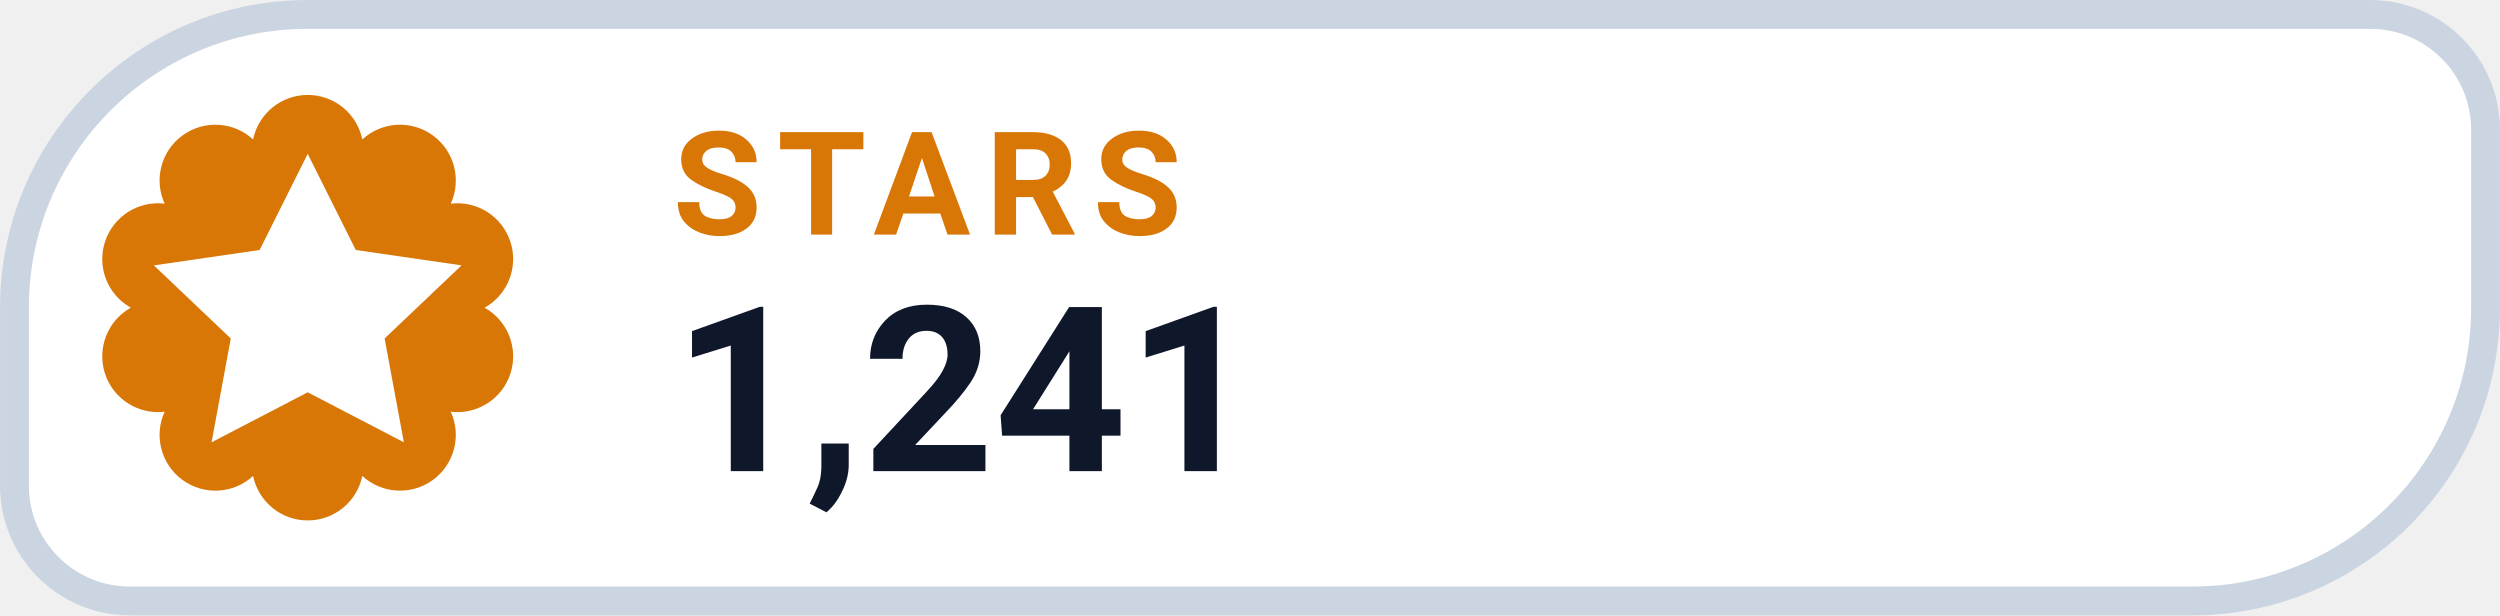
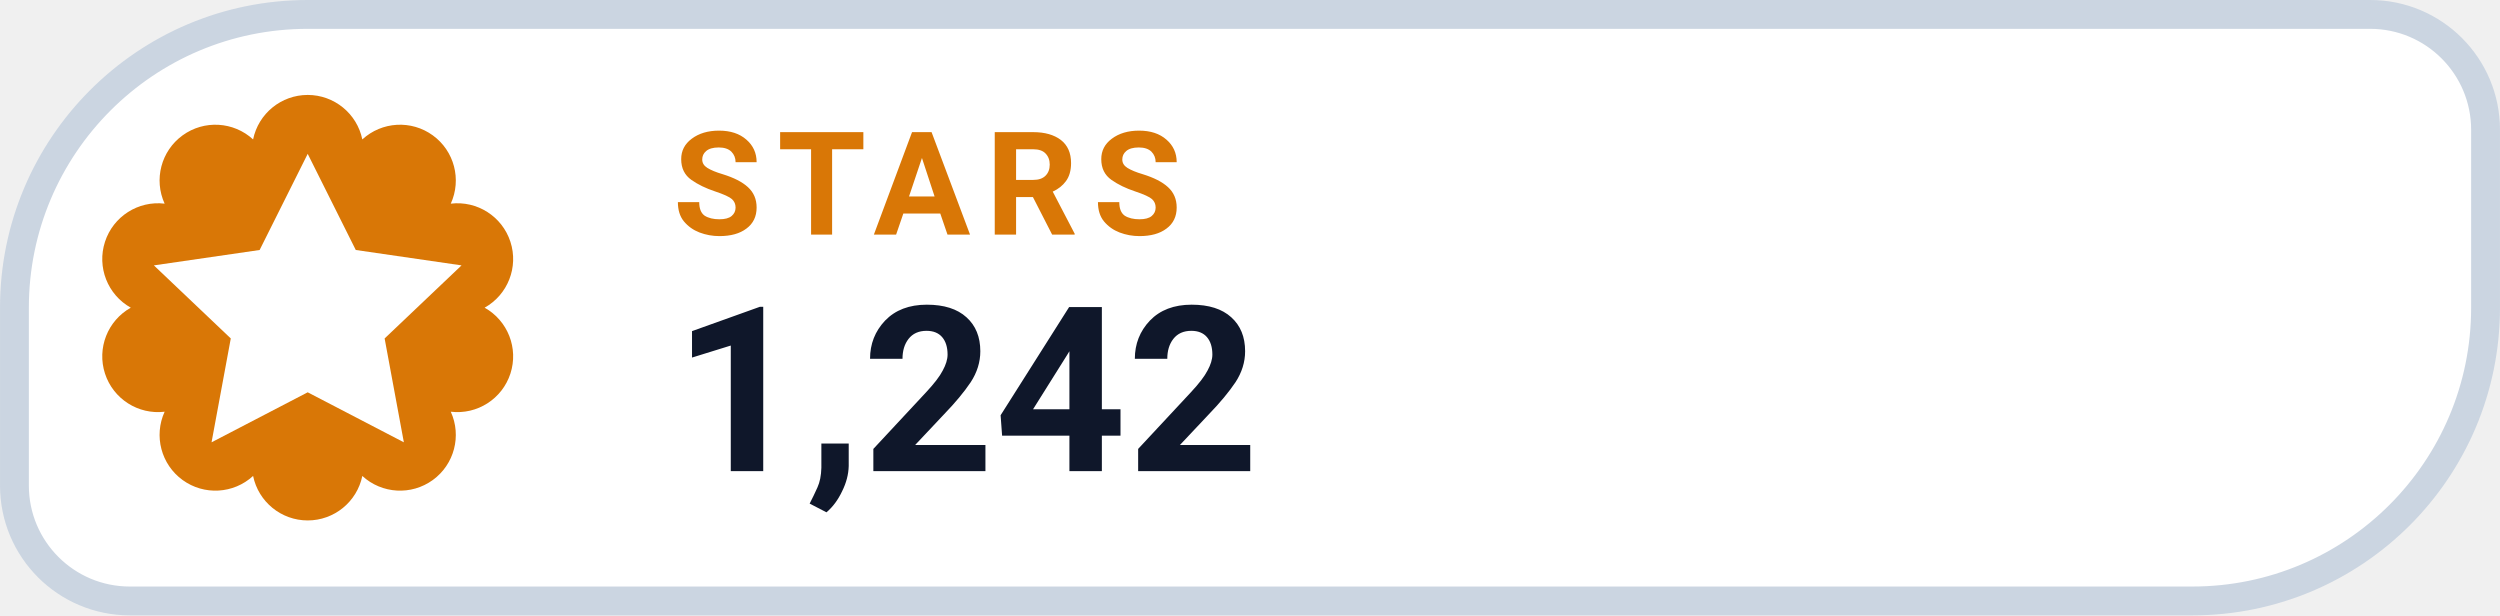
- <svg xmlns="http://www.w3.org/2000/svg" width="126" height="31.015" viewBox="0 0 130 32" role="img" aria-label="STARS 1,241">
+ <svg xmlns="http://www.w3.org/2000/svg" width="126" height="31.015" viewBox="0 0 130 32" role="img" aria-label="STARS 1,242">
  <path d="M 16.00 0.75 H 123.25 A 6.00 6.00 0 0 1 129.25 6.75 V 16.00 A 15.25 15.25 0 0 1 114.00 31.25 H 6.75 A 6.00 6.00 0 0 1 0.75 25.25 V 16.00 A 15.25 15.25 0 0 1 16.00 0.75 Z" fill="#FFFFFF" stroke="#CBD5E1" stroke-width="1.5" />
  <path d="M 13.16 7.25 A 2.90 2.90 0 0 1 18.84 7.25 A 2.90 2.90 0 0 1 23.44 10.59 A 2.90 2.90 0 0 1 25.20 16.00 A 2.90 2.90 0 0 1 23.44 21.41 A 2.90 2.90 0 0 1 18.84 24.75 A 2.90 2.90 0 0 1 13.16 24.75 A 2.90 2.90 0 0 1 8.56 21.41 A 2.90 2.90 0 0 1 6.80 16.00 A 2.90 2.90 0 0 1 8.56 10.59 A 2.90 2.90 0 0 1 13.16 7.25 Z" fill="#D97706" />
  <g transform="translate(16 16)" style="color:#FFFFFF;">
    <path d="M0 -8 l2.5 5 5.5 .8 -4 3.8 1 5.4 -5 -2.6 -5 2.6 1 -5.4 -4 -3.8 5.5 -.8 Z" fill="currentColor" />
  </g>
  <text x="35" y="12.2" fill="#D97706" font-family="-apple-system,BlinkMacSystemFont,'Segoe UI',Roboto,Helvetica,Arial,sans-serif" font-size="7.5" font-weight="700" letter-spacing=".8">STARS</text>
-   <text x="35" y="24.5" fill="#0F172A" font-family="-apple-system,BlinkMacSystemFont,'Segoe UI',Roboto,Helvetica,Arial,sans-serif" font-size="12" font-weight="750">1,241</text>
+   <text x="35" y="24.5" fill="#0F172A" font-family="-apple-system,BlinkMacSystemFont,'Segoe UI',Roboto,Helvetica,Arial,sans-serif" font-size="12" font-weight="750">1,242</text>
</svg>
